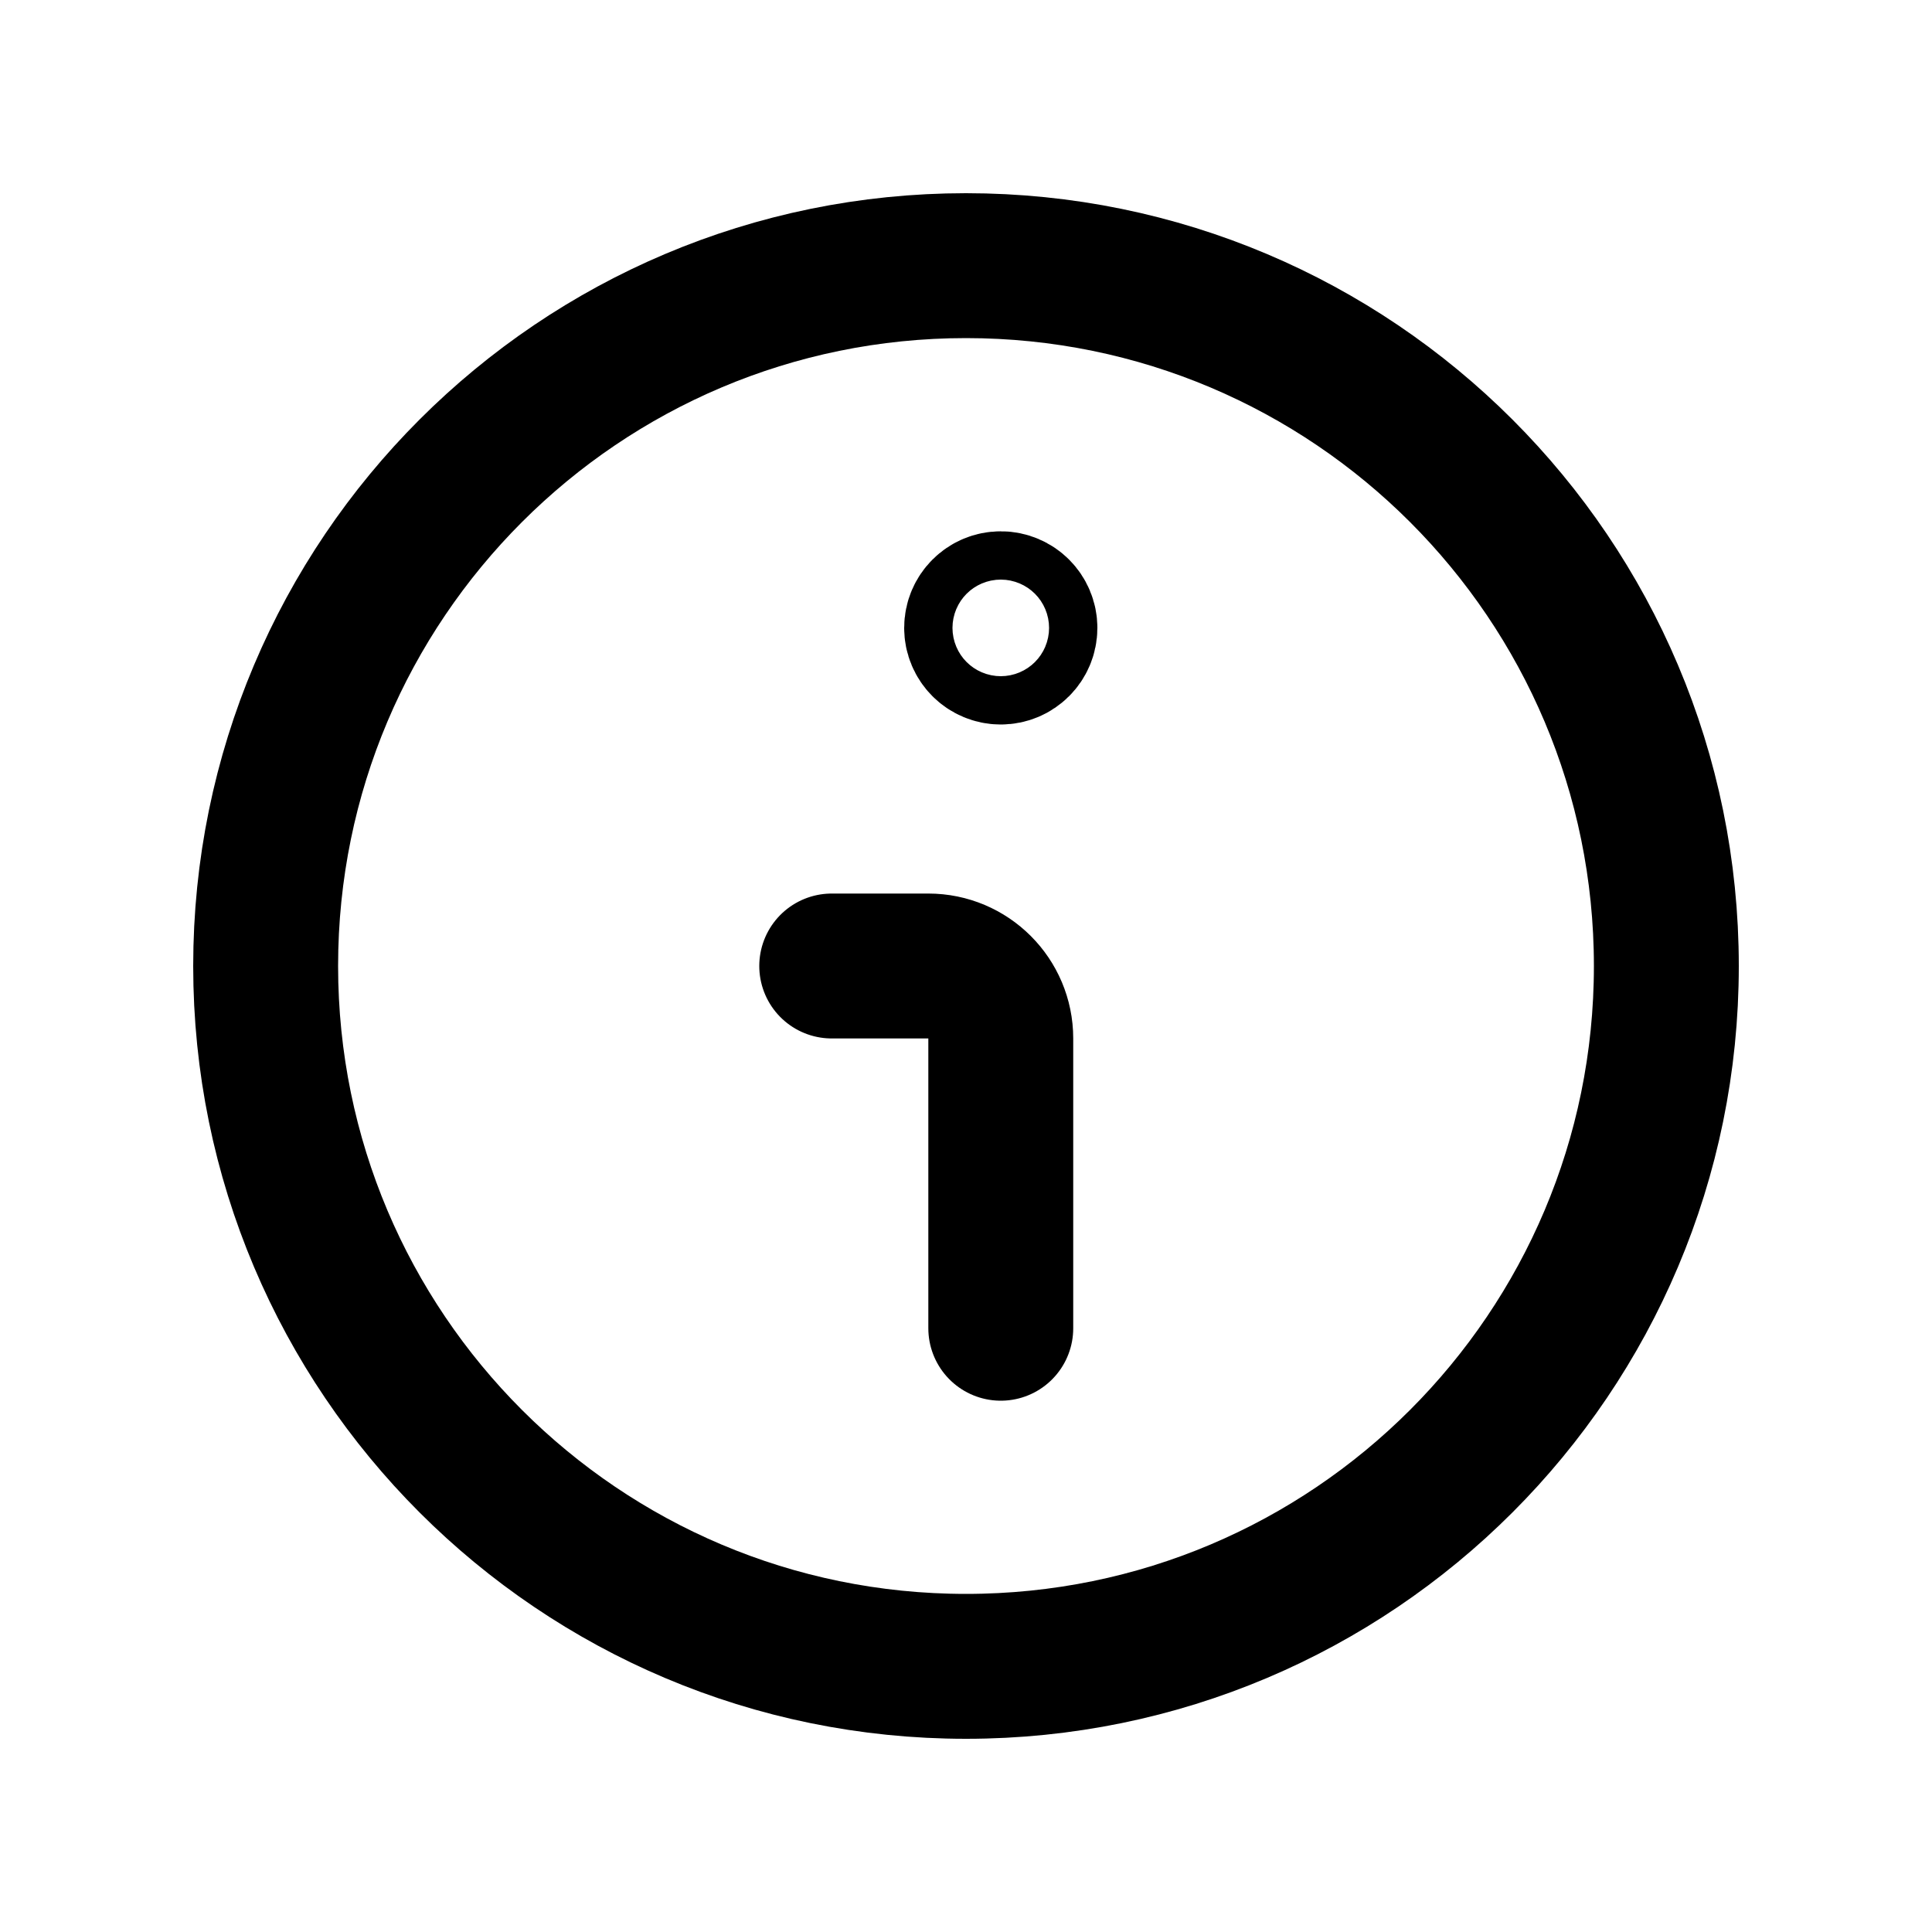
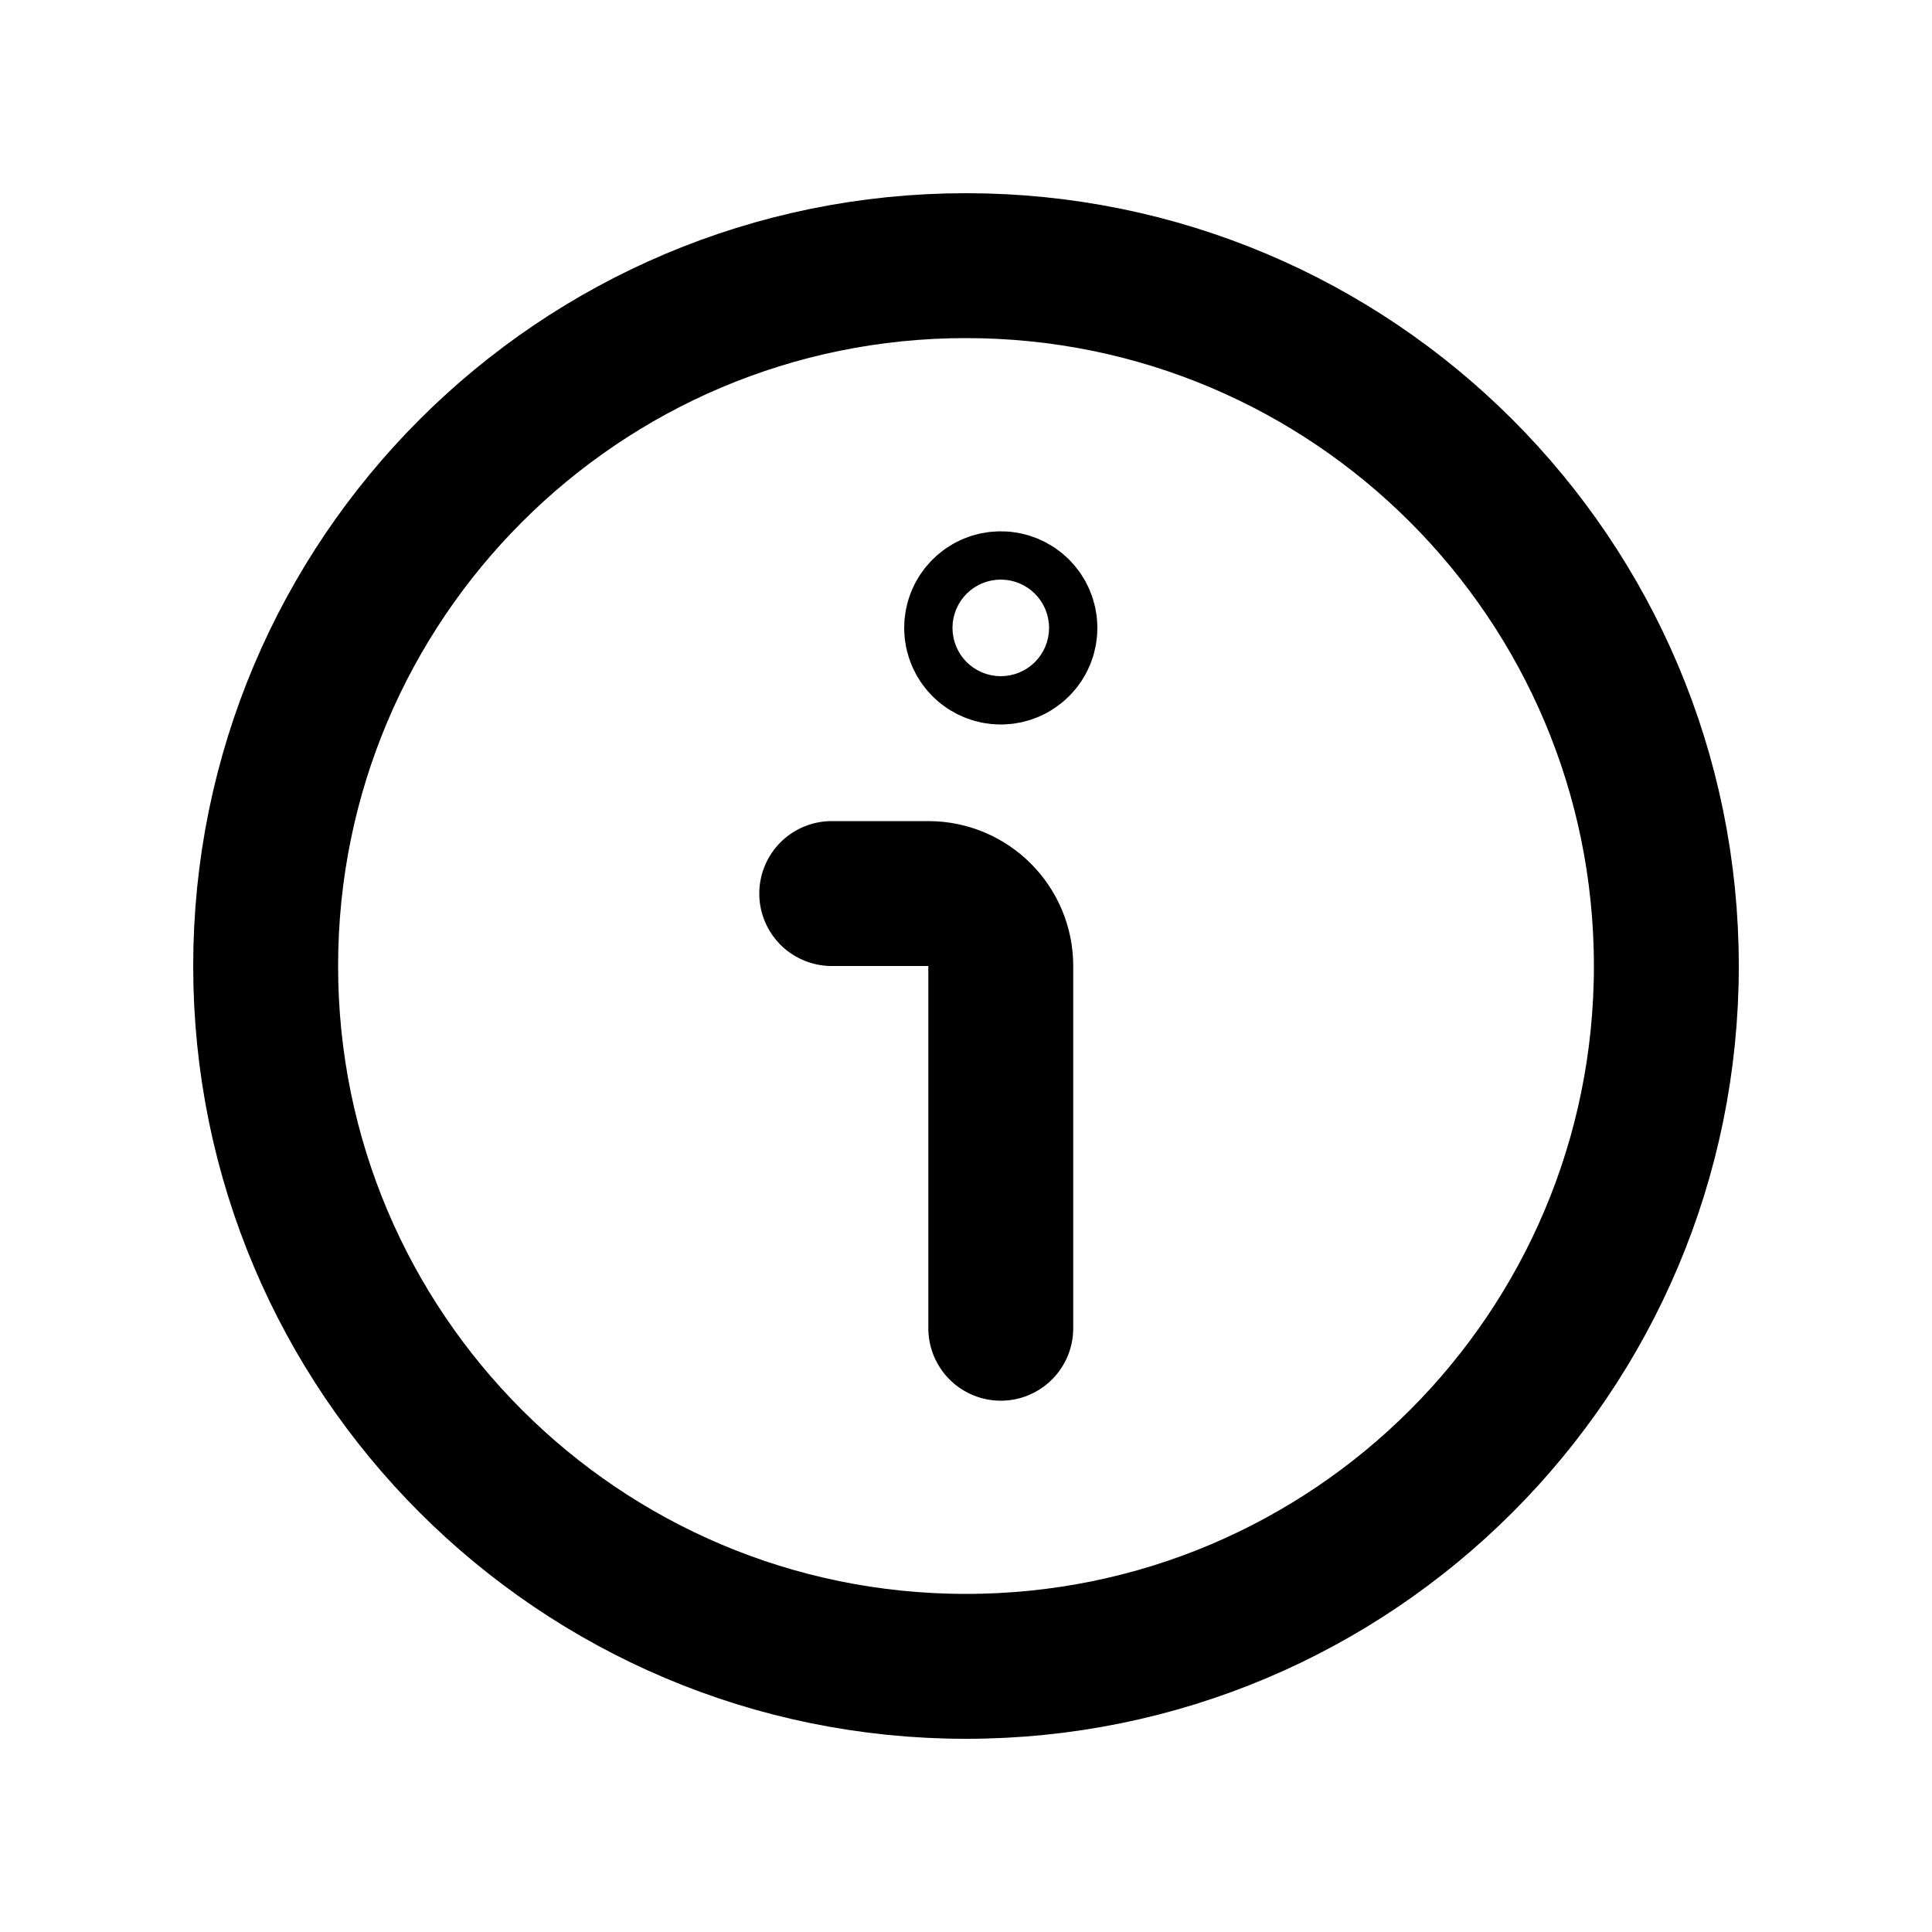
<svg xmlns="http://www.w3.org/2000/svg" viewBox="0 0 20 20" fill="none" stroke="currentColor" stroke-width="1.5" stroke-linecap="round" stroke-linejoin="round">
  <path d="M2.75 10A7.25 7.25 0 1 0 17.25 10A7.25 7.25 0 1 0 2.75 10Z" />
  <path d="M10.11 6.5A0.25 0.25 0 1 0 10.61 6.5A0.25 0.25 0 1 0 10.11 6.5Z" />
-   <path d="M8.61 10H9.61A0.75 0.75 0 0 1 10.36 10.75V13.75" />
+   <path d="M8.61 9.25H9.61A0.75 0.75 0 0 1 10.36 10V13.75" />
</svg>
